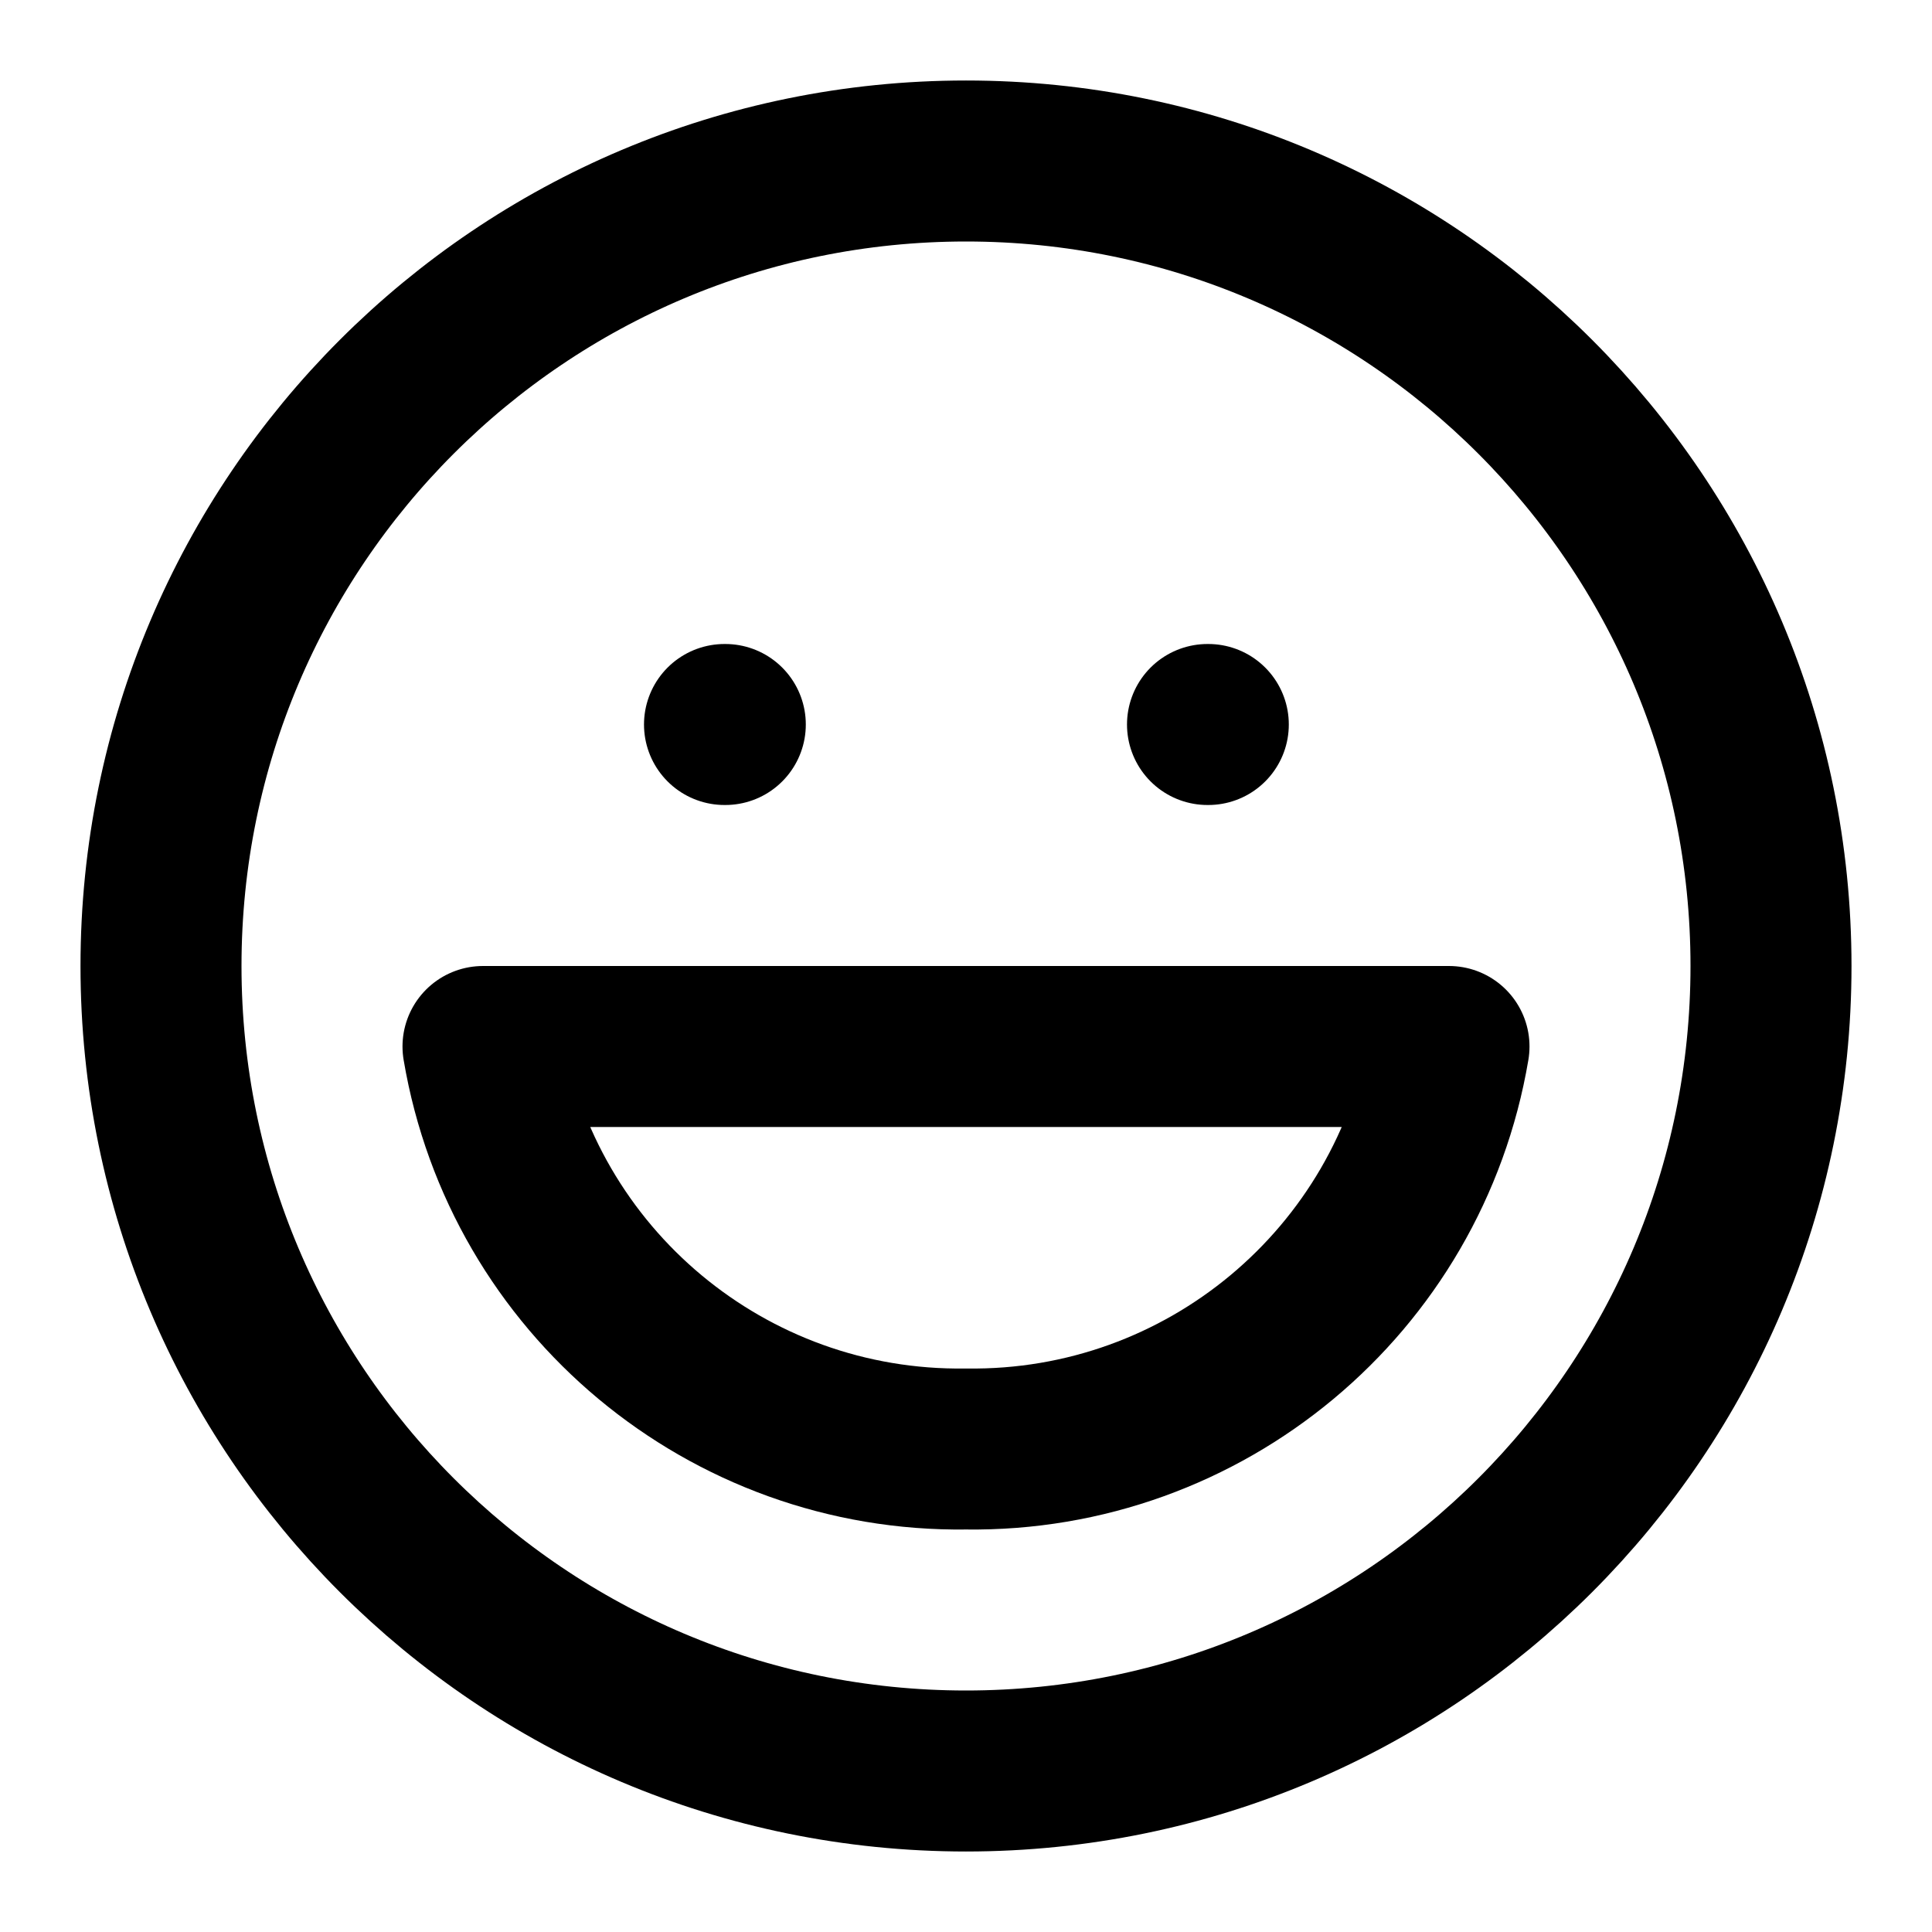
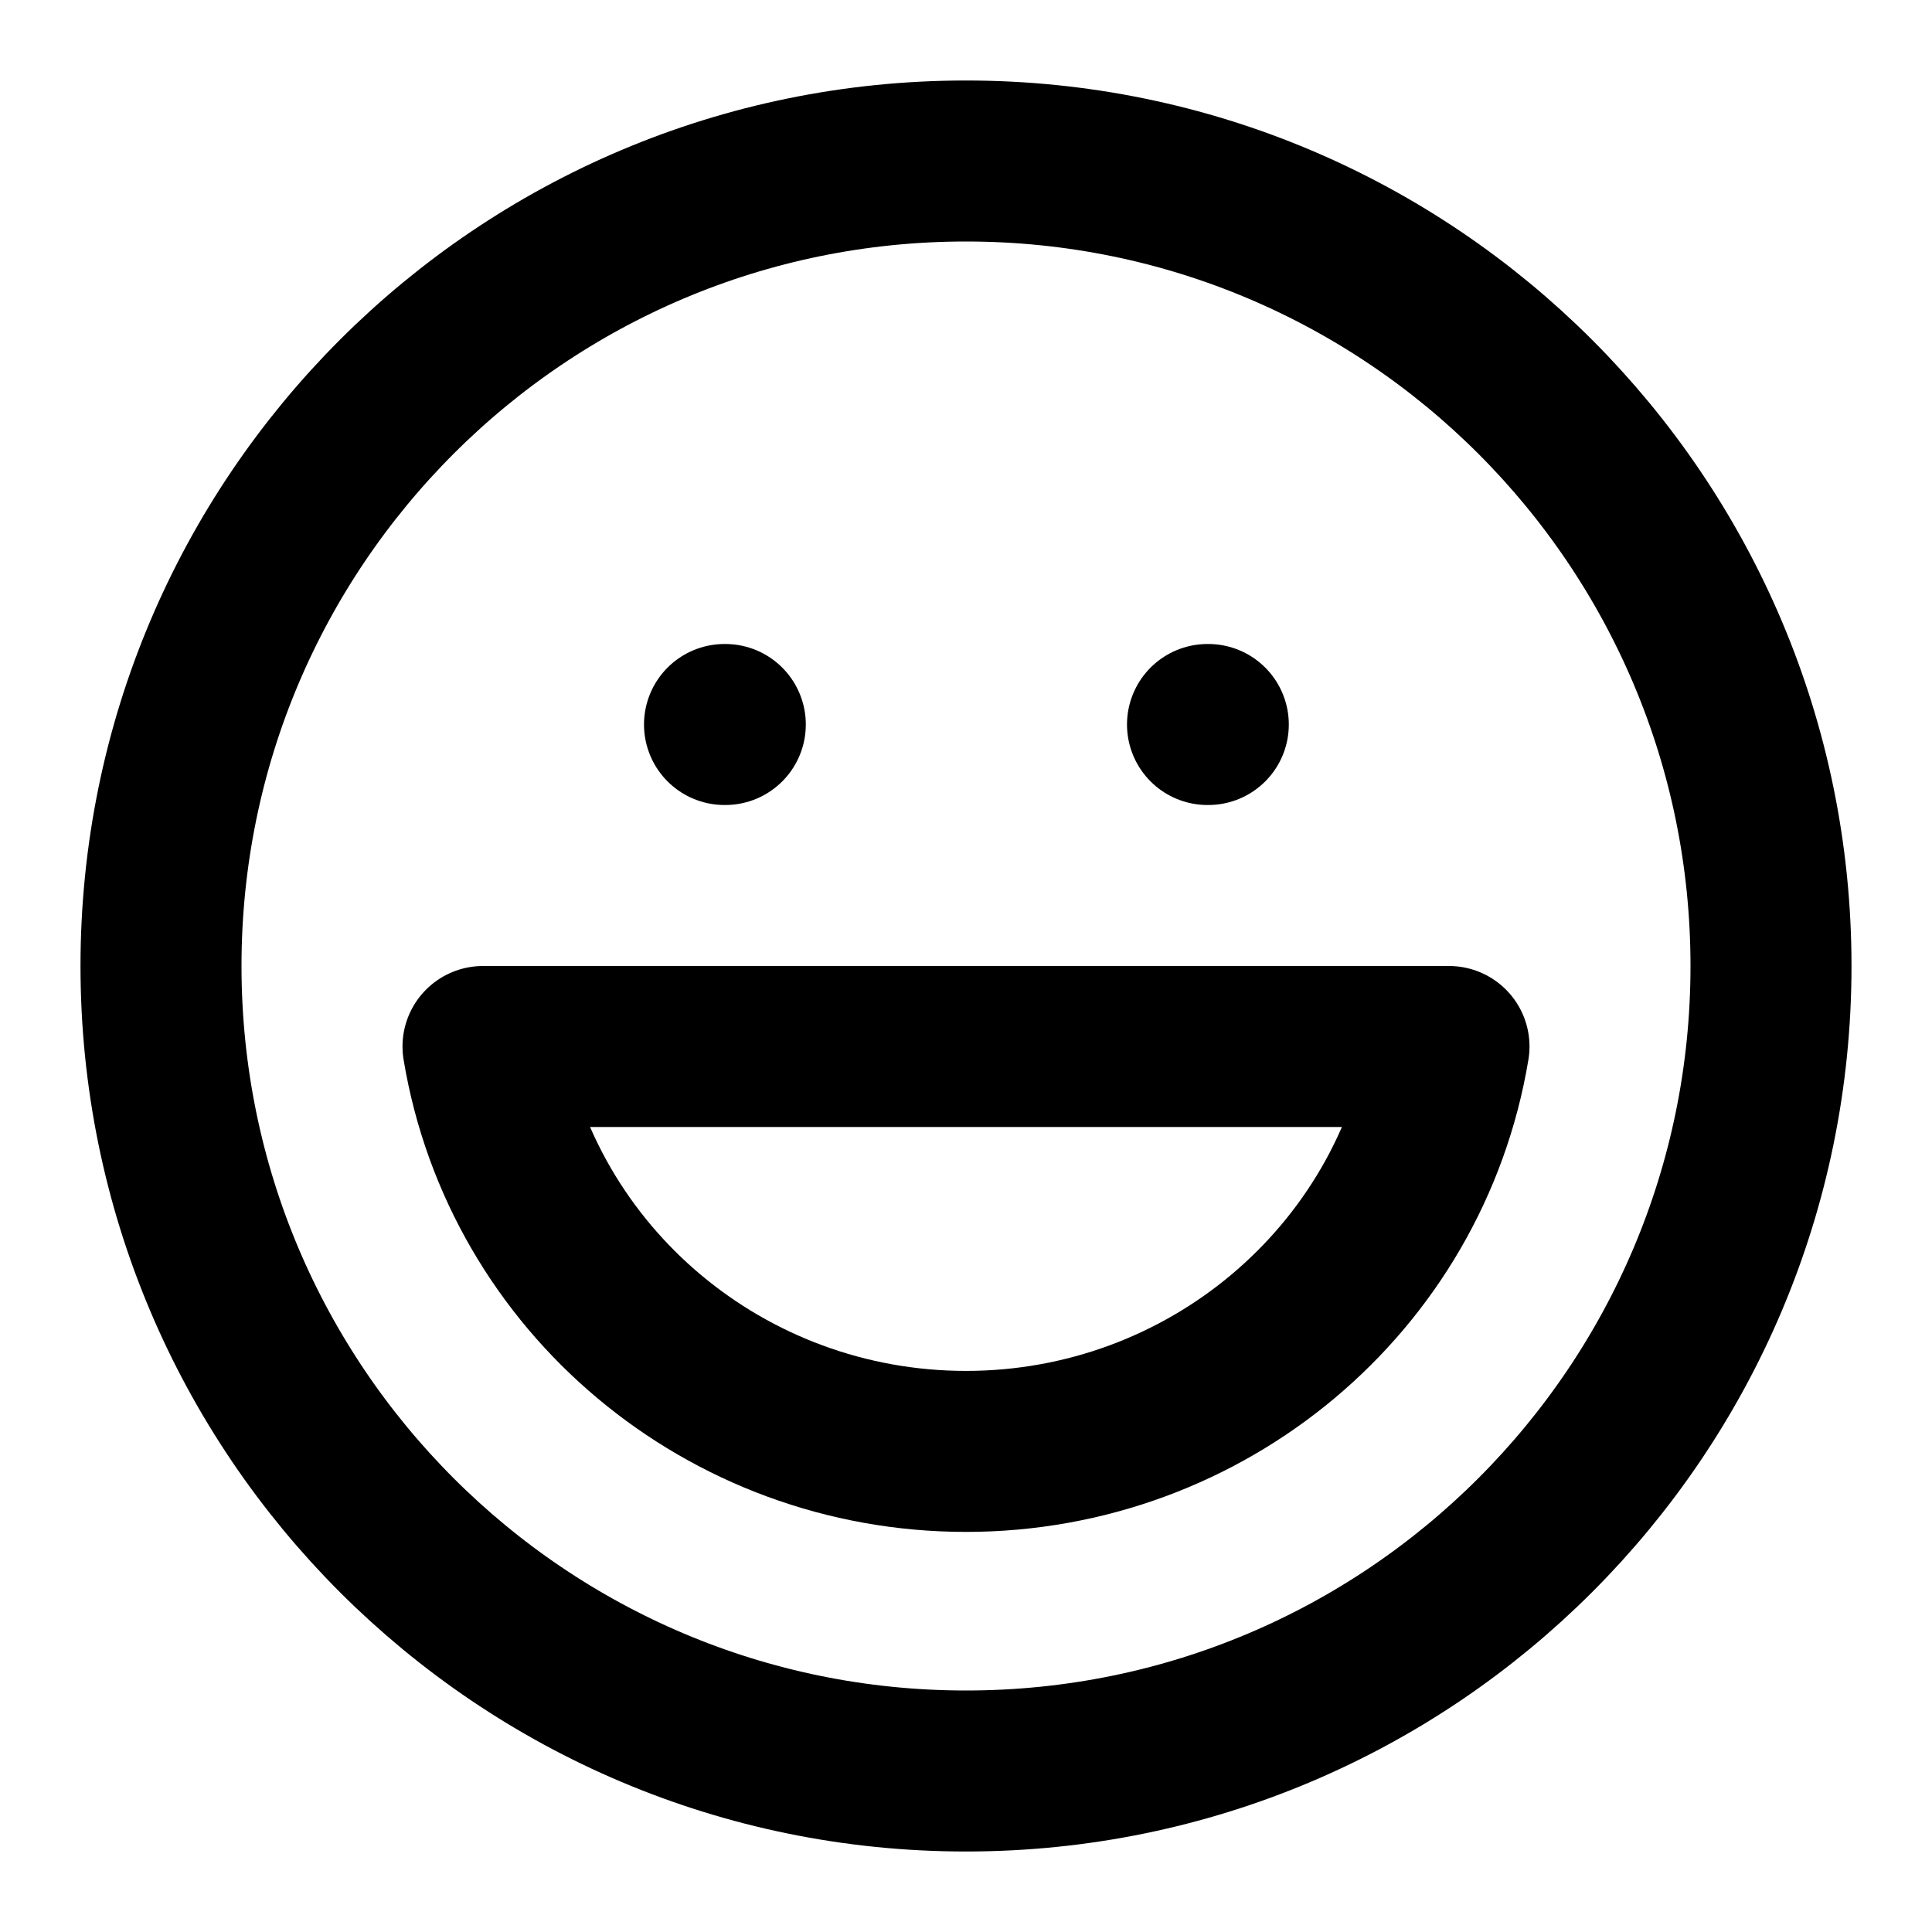
<svg xmlns="http://www.w3.org/2000/svg" width="24" height="24" viewBox="0 0 24 24" fill="none" stroke="currentColor" stroke-width="2" stroke-linecap="round" stroke-linejoin="round">
  <circle cx="12" cy="12" r="10" />
-   <path d="M18 13a6 6 0 0 1-6 5 6 6 0 0 1-6-5h12Z" />
-   <line x1="9" x2="9.01" y1="9" y2="9" />
-   <line x1="15" x2="15.01" y1="9" y2="9" />
+   <path d="M9 9h.01" />
+   <path d="M15 9h.01" />
+   <path d="M18 13a6.08 6 0 0 1-12 0Z" />
</svg>
